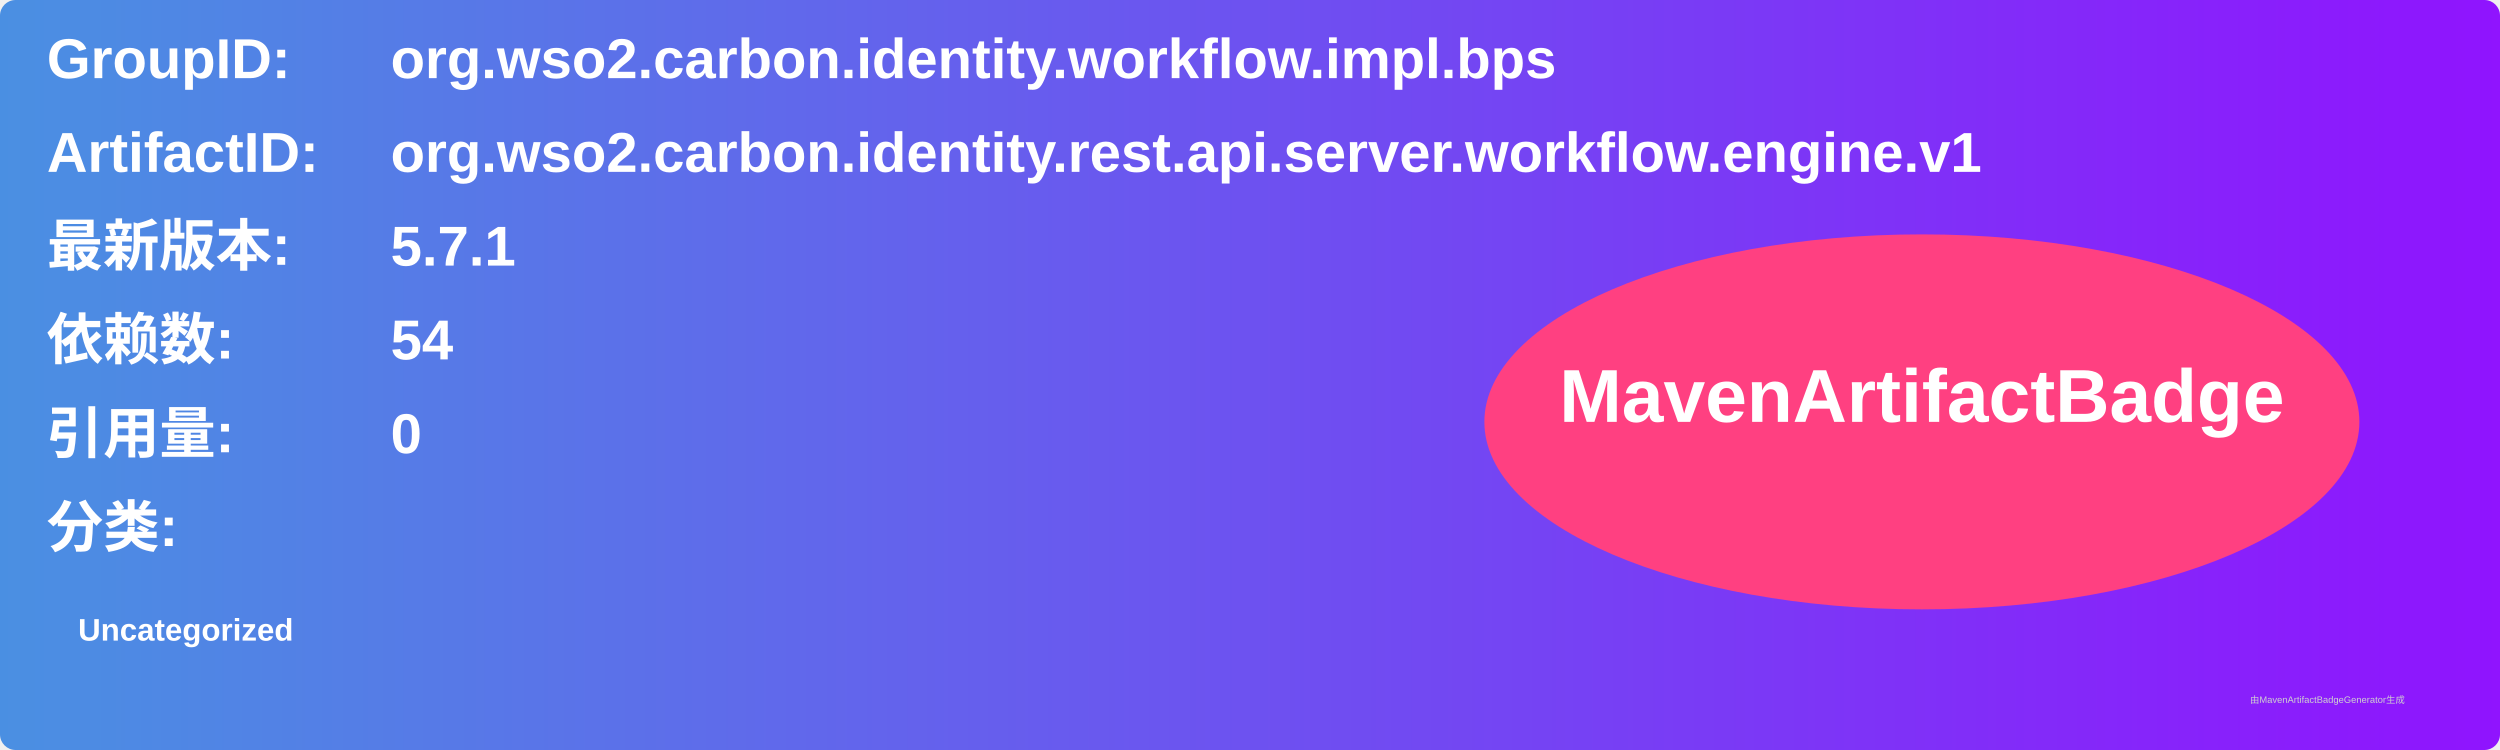
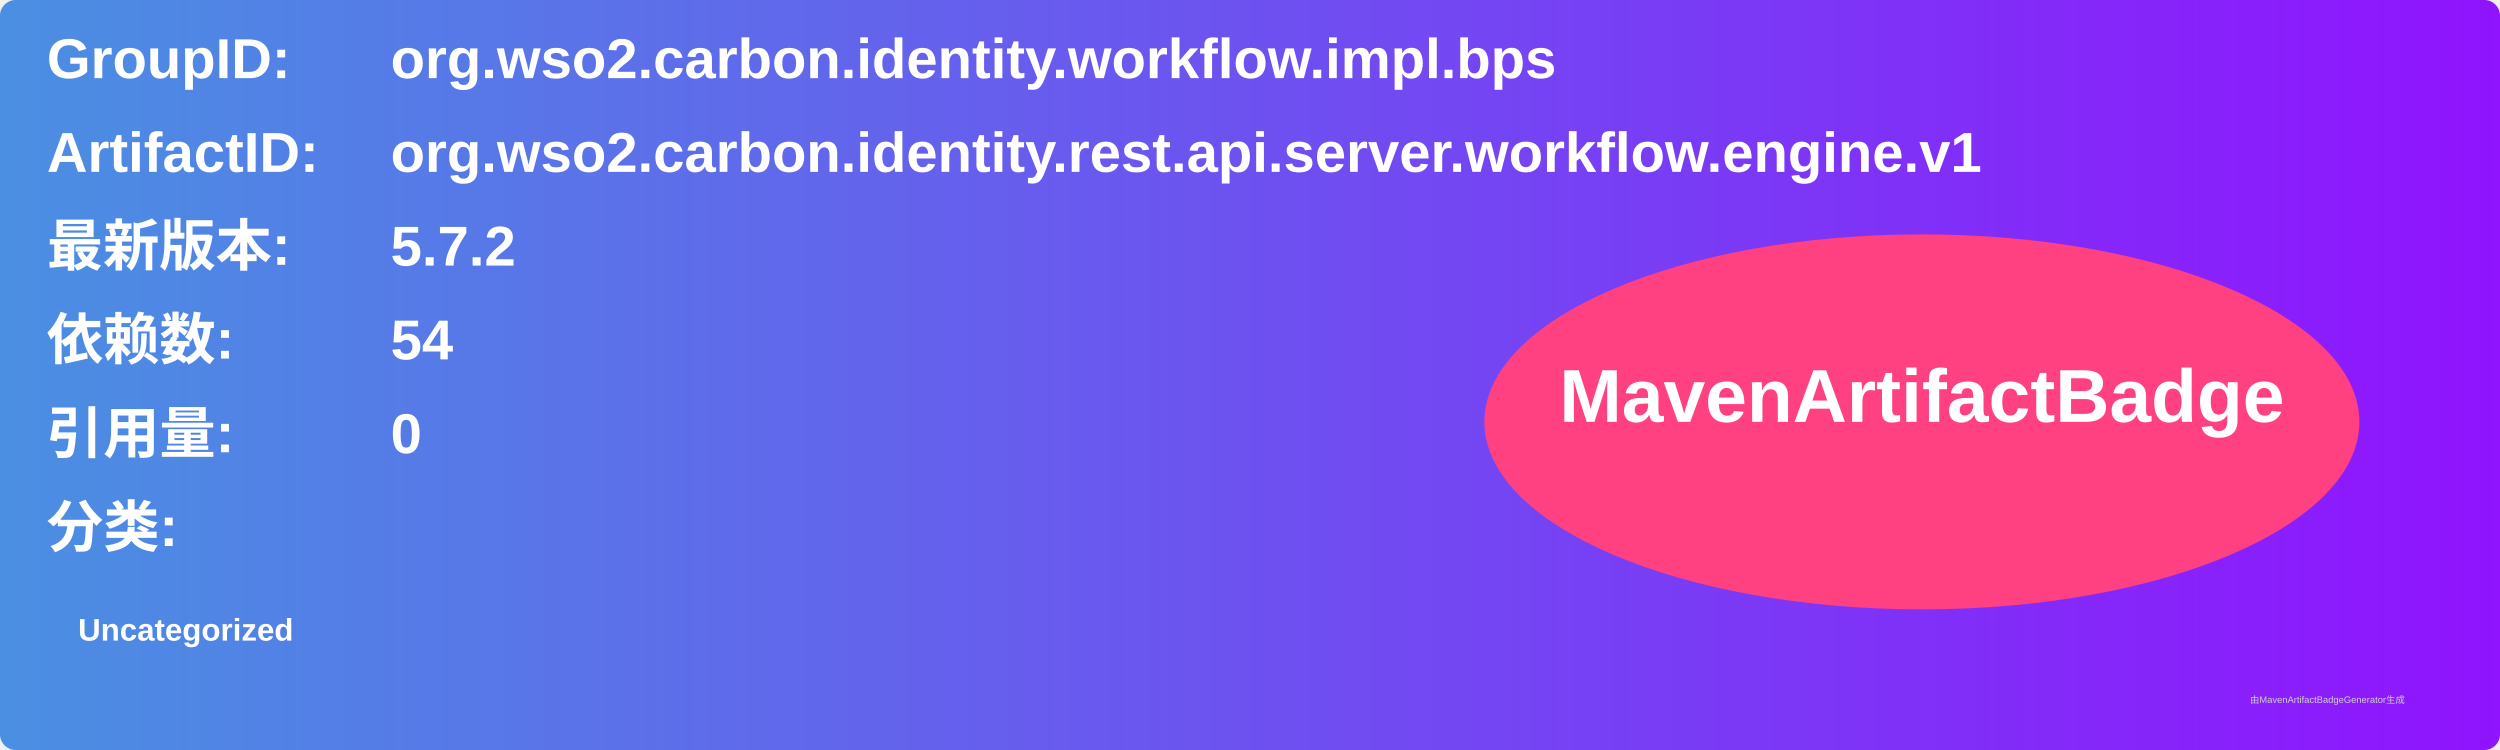
<svg xmlns="http://www.w3.org/2000/svg" width="800" height="240" viewBox="0 0 800 240">
  <linearGradient id="grad" x1="0%" y1="0%" x2="100%" y2="0%">
    <stop offset="0%" stop-color="#4a90e2" />
    <stop offset="100%" stop-color="#9013fe" />
  </linearGradient>
  <rect width="100%" height="100%" rx="5" ry="5" fill="url(#grad)" />
  <g transform="translate(15, 15)">
    <text x="0" y="10" font-family="Arial" font-size="18" fill="white" font-weight="bold" width="260">GroupID:</text>
    <text x="110" y="10" font-family="Arial" font-size="18" fill="white" font-weight="bold" width="460">org.wso2.carbon.identity.workflow.impl.bps</text>
    <text x="0" y="40" font-family="Arial" font-size="18" fill="white" font-weight="bold" width="260">ArtifactID:</text>
    <text x="110" y="40" font-family="Arial" font-size="18" fill="white" font-weight="bold" width="460">org.wso2.carbon.identity.rest.api.server.workflow.engine.v1</text>
    <text x="0" y="70" font-family="Arial" font-size="18" fill="white" font-weight="bold">最新版本:</text>
    <text x="110" y="70" font-family="Arial" font-size="18" fill="white" font-weight="bold">
-       <tspan font-weight="bold">5.7.1</tspan>
+       <tspan font-weight="bold">5.7.2</tspan>
    </text>
    <text x="0" y="100" font-family="Arial" font-size="18" fill="white" font-weight="bold">依赖数: </text>
    <text x="110" y="100" font-family="Arial" font-size="18" fill="white">
      <tspan font-weight="bold">54</tspan>
    </text>
    <text x="0" y="130" font-family="Arial" font-size="18" fill="white" font-weight="bold">引用量: </text>
    <text x="110" y="130" font-family="Arial" font-size="18" fill="white">
      <tspan font-weight="bold">0</tspan>
    </text>
    <text x="0" y="160" font-family="Arial" font-size="18" fill="white" font-weight="bold">分类:</text>
    <text x="10" y="190" font-family="Arial" font-size="10" fill="white">
      <tspan font-weight="bold">Uncategorized</tspan>
    </text>
    <ellipse cx="600" cy="120" rx="140" ry="60" fill="#ff4081" />
    <text x="600" y="120" text-anchor="middle" font-family="Arial" font-size="24" fill="white" font-weight="bold">MavenArtifactBadge</text>
  </g>
  <text x="720" y="225" font-family="Arial" font-size="3" fill="#d0d0d0">由MavenArtifactBadgeGenerator生成</text>
</svg>
